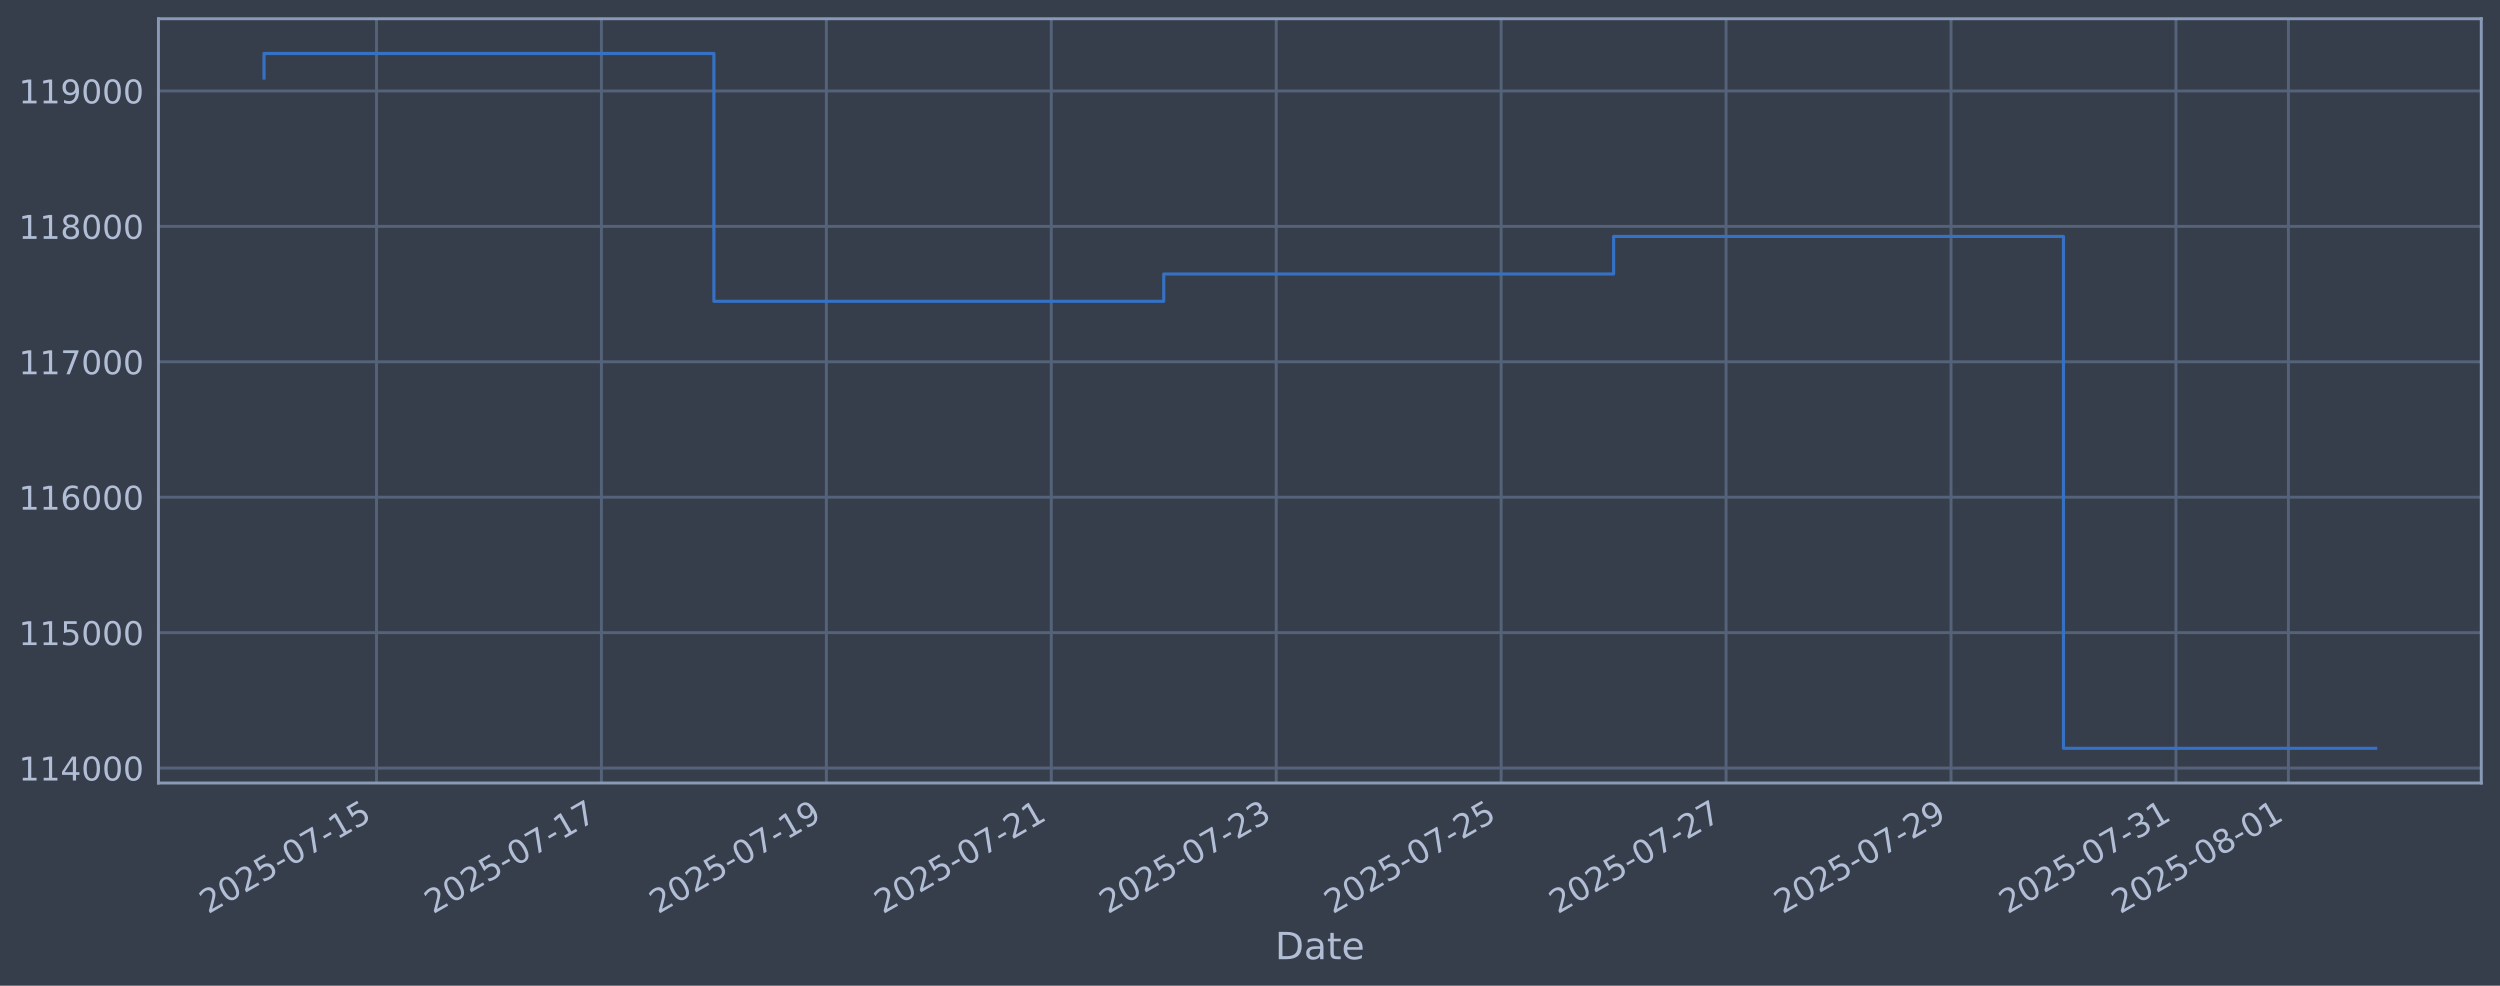
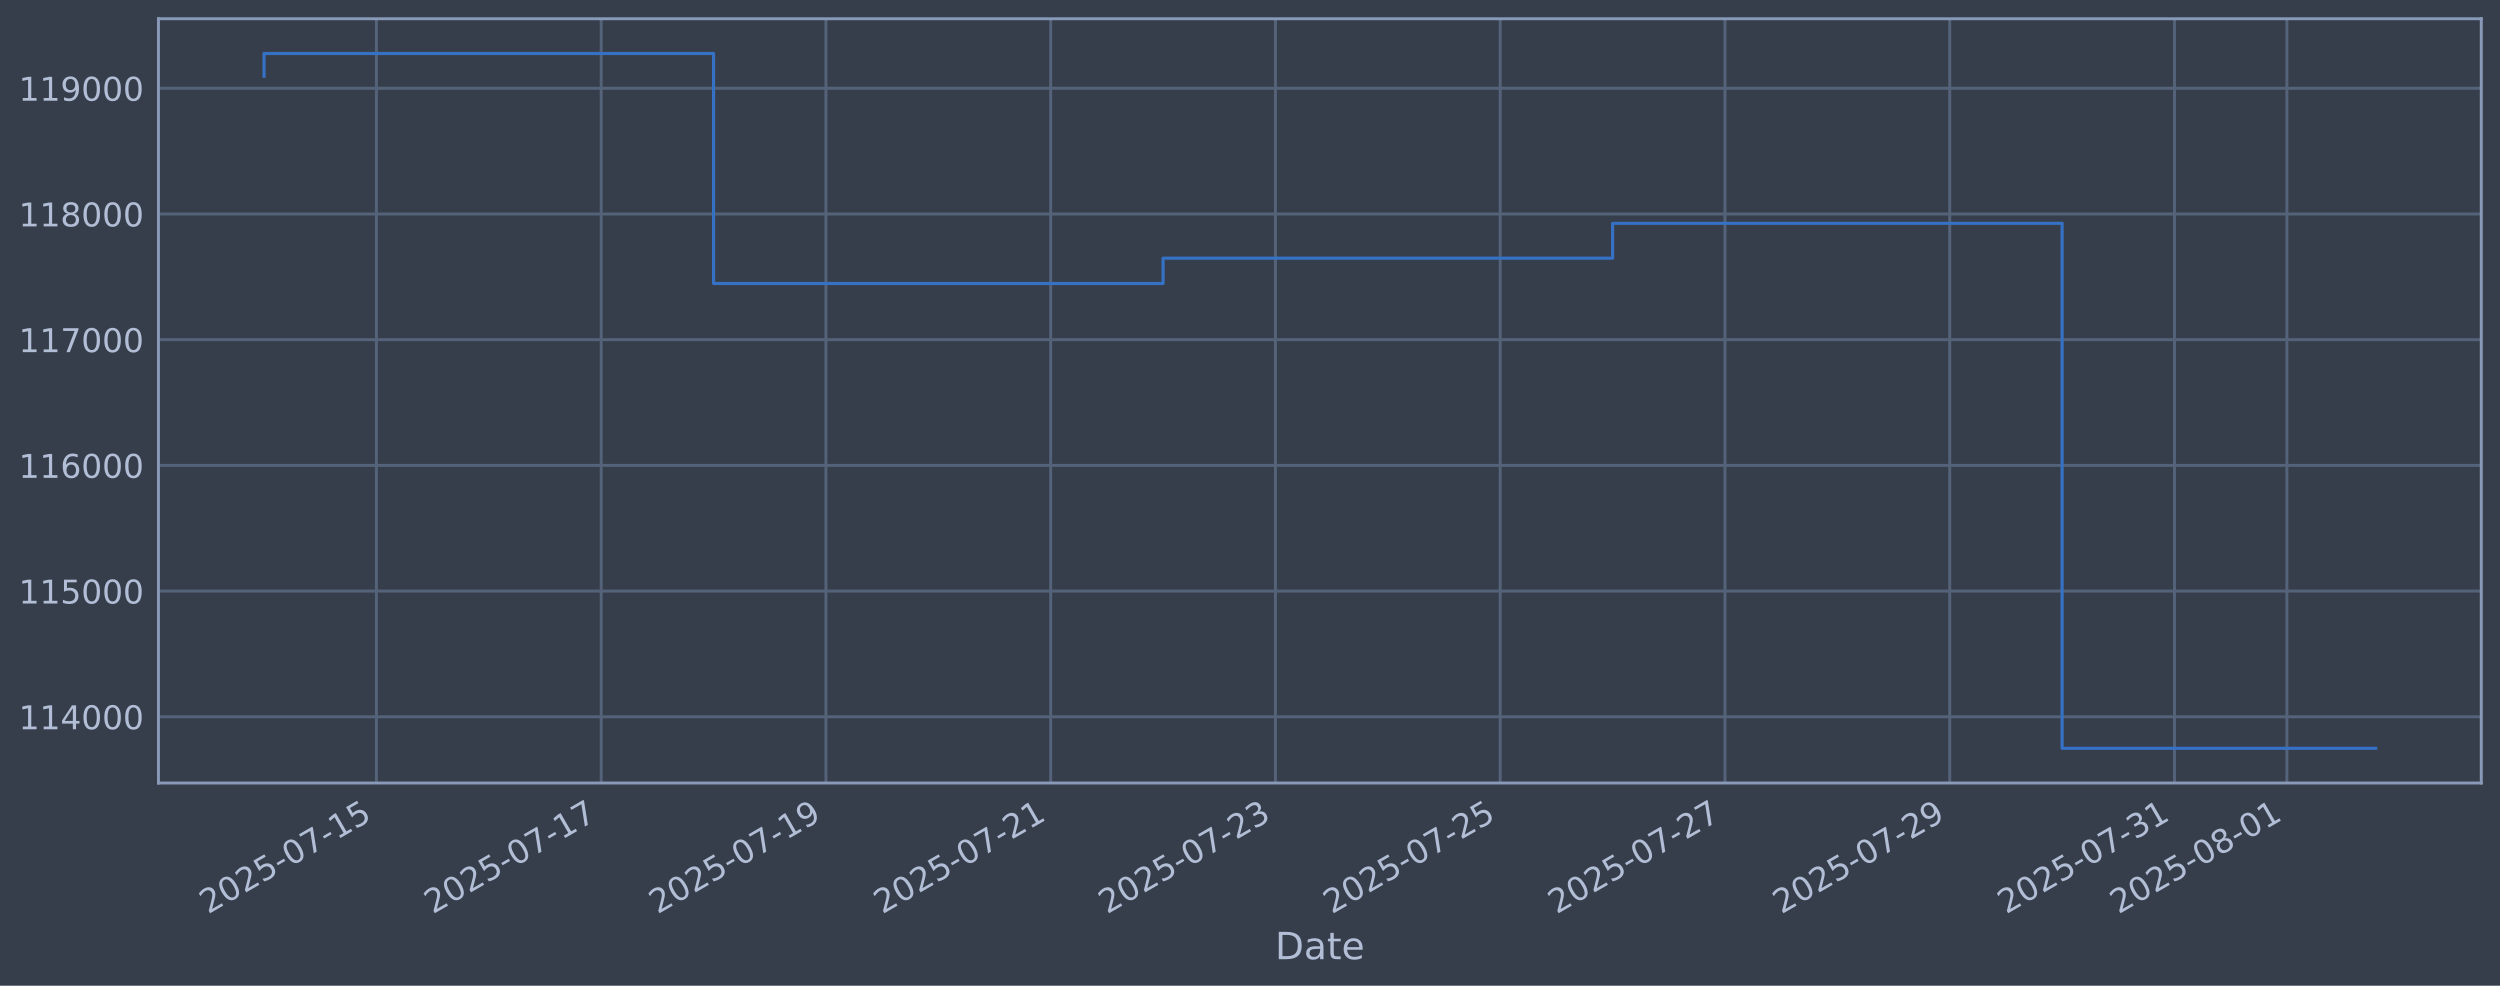
<svg xmlns="http://www.w3.org/2000/svg" xmlns:xlink="http://www.w3.org/1999/xlink" width="960.9pt" height="378.87pt" viewBox="0 0 960.9 378.87" version="1.1">
  <defs>
    <style type="text/css">*{stroke-linejoin: round; stroke-linecap: butt}</style>
  </defs>
  <g id="figure_1">
    <g id="patch_1">
      <path d="M 0 378.87  L 960.9 378.87  L 960.9 0  L 0 0  z " style="fill: #373e4b" />
    </g>
    <g id="axes_1">
      <g id="patch_2">
        <path d="M 60.901 300.96  L 953.701 300.96  L 953.701 7.2  L 60.901 7.2  z " style="fill: #373e4b" />
      </g>
      <g id="matplotlib.axis_1">
        <g id="xtick_1">
          <g id="line2d_1">
-             <path d="M 144.71 300.96  L 144.71 7.2  " clip-path="url(#p6f845aa22d)" style="fill: none; stroke: #546379; stroke-width: 1.12; stroke-linecap: square" />
+             <path d="M 144.677 300.96  L 144.677 7.2  " clip-path="url(#pd97a1f94d4)" style="fill: none; stroke: #546379; stroke-width: 1.12; stroke-linecap: square" />
          </g>
          <g id="line2d_2" />
          <g id="text_1">
-             <g style="fill: #b1bed6" transform="translate(79.98407 351.4642) rotate(-30) scale(0.126 -0.126)">
+             <g style="fill: #b1bed6" transform="translate(79.95125 351.4642) rotate(-30) scale(0.126 -0.126)">
              <defs>
                <path id="DejaVuSans-32" d="M 1228 531  L 3431 531  L 3431 0  L 469 0  L 469 531  Q 828 903 1448 1529  Q 2069 2156 2228 2338  Q 2531 2678 2651 2914  Q 2772 3150 2772 3378  Q 2772 3750 2511 3984  Q 2250 4219 1831 4219  Q 1534 4219 1204 4116  Q 875 4013 500 3803  L 500 4441  Q 881 4594 1212 4672  Q 1544 4750 1819 4750  Q 2544 4750 2975 4387  Q 3406 4025 3406 3419  Q 3406 3131 3298 2873  Q 3191 2616 2906 2266  Q 2828 2175 2409 1742  Q 1991 1309 1228 531  z " transform="scale(0.015625)" />
                <path id="DejaVuSans-30" d="M 2034 4250  Q 1547 4250 1301 3770  Q 1056 3291 1056 2328  Q 1056 1369 1301 889  Q 1547 409 2034 409  Q 2525 409 2770 889  Q 3016 1369 3016 2328  Q 3016 3291 2770 3770  Q 2525 4250 2034 4250  z M 2034 4750  Q 2819 4750 3233 4129  Q 3647 3509 3647 2328  Q 3647 1150 3233 529  Q 2819 -91 2034 -91  Q 1250 -91 836 529  Q 422 1150 422 2328  Q 422 3509 836 4129  Q 1250 4750 2034 4750  z " transform="scale(0.015625)" />
                <path id="DejaVuSans-35" d="M 691 4666  L 3169 4666  L 3169 4134  L 1269 4134  L 1269 2991  Q 1406 3038 1543 3061  Q 1681 3084 1819 3084  Q 2600 3084 3056 2656  Q 3513 2228 3513 1497  Q 3513 744 3044 326  Q 2575 -91 1722 -91  Q 1428 -91 1123 -41  Q 819 9 494 109  L 494 744  Q 775 591 1075 516  Q 1375 441 1709 441  Q 2250 441 2565 725  Q 2881 1009 2881 1497  Q 2881 1984 2565 2268  Q 2250 2553 1709 2553  Q 1456 2553 1204 2497  Q 953 2441 691 2322  L 691 4666  z " transform="scale(0.015625)" />
                <path id="DejaVuSans-2d" d="M 313 2009  L 1997 2009  L 1997 1497  L 313 1497  L 313 2009  z " transform="scale(0.015625)" />
                <path id="DejaVuSans-37" d="M 525 4666  L 3525 4666  L 3525 4397  L 1831 0  L 1172 0  L 2766 4134  L 525 4134  L 525 4666  z " transform="scale(0.015625)" />
                <path id="DejaVuSans-31" d="M 794 531  L 1825 531  L 1825 4091  L 703 3866  L 703 4441  L 1819 4666  L 2450 4666  L 2450 531  L 3481 531  L 3481 0  L 794 0  L 794 531  z " transform="scale(0.015625)" />
              </defs>
              <use xlink:href="#DejaVuSans-32" />
              <use xlink:href="#DejaVuSans-30" transform="translate(63.62305 0)" />
              <use xlink:href="#DejaVuSans-32" transform="translate(127.2461 0)" />
              <use xlink:href="#DejaVuSans-35" transform="translate(190.8691 0)" />
              <use xlink:href="#DejaVuSans-2d" transform="translate(254.4922 0)" />
              <use xlink:href="#DejaVuSans-30" transform="translate(290.5762 0)" />
              <use xlink:href="#DejaVuSans-37" transform="translate(354.1992 0)" />
              <use xlink:href="#DejaVuSans-2d" transform="translate(417.8223 0)" />
              <use xlink:href="#DejaVuSans-31" transform="translate(453.9062 0)" />
              <use xlink:href="#DejaVuSans-35" transform="translate(517.5293 0)" />
            </g>
          </g>
        </g>
        <g id="xtick_2">
          <g id="line2d_3">
-             <path d="M 231.164 300.96  L 231.164 7.2  " clip-path="url(#p6f845aa22d)" style="fill: none; stroke: #546379; stroke-width: 1.12; stroke-linecap: square" />
+             <path d="M 231.066 300.96  L 231.066 7.2  " clip-path="url(#pd97a1f94d4)" style="fill: none; stroke: #546379; stroke-width: 1.12; stroke-linecap: square" />
          </g>
          <g id="line2d_4" />
          <g id="text_2">
-             <g style="fill: #b1bed6" transform="translate(166.4386 351.4642) rotate(-30) scale(0.126 -0.126)">
+             <g style="fill: #b1bed6" transform="translate(166.3401 351.4642) rotate(-30) scale(0.126 -0.126)">
              <use xlink:href="#DejaVuSans-32" />
              <use xlink:href="#DejaVuSans-30" transform="translate(63.62305 0)" />
              <use xlink:href="#DejaVuSans-32" transform="translate(127.2461 0)" />
              <use xlink:href="#DejaVuSans-35" transform="translate(190.8691 0)" />
              <use xlink:href="#DejaVuSans-2d" transform="translate(254.4922 0)" />
              <use xlink:href="#DejaVuSans-30" transform="translate(290.5762 0)" />
              <use xlink:href="#DejaVuSans-37" transform="translate(354.1992 0)" />
              <use xlink:href="#DejaVuSans-2d" transform="translate(417.8223 0)" />
              <use xlink:href="#DejaVuSans-31" transform="translate(453.9062 0)" />
              <use xlink:href="#DejaVuSans-37" transform="translate(517.5293 0)" />
            </g>
          </g>
        </g>
        <g id="xtick_3">
          <g id="line2d_5">
-             <path d="M 317.619 300.96  L 317.619 7.2  " clip-path="url(#p6f845aa22d)" style="fill: none; stroke: #546379; stroke-width: 1.12; stroke-linecap: square" />
+             <path d="M 317.455 300.96  L 317.455 7.2  " clip-path="url(#pd97a1f94d4)" style="fill: none; stroke: #546379; stroke-width: 1.12; stroke-linecap: square" />
          </g>
          <g id="line2d_6" />
          <g id="text_3">
-             <g style="fill: #b1bed6" transform="translate(252.8931 351.4642) rotate(-30) scale(0.126 -0.126)">
+             <g style="fill: #b1bed6" transform="translate(252.729 351.4642) rotate(-30) scale(0.126 -0.126)">
              <defs>
                <path id="DejaVuSans-39" d="M 703 97  L 703 672  Q 941 559 1184 500  Q 1428 441 1663 441  Q 2288 441 2617 861  Q 2947 1281 2994 2138  Q 2813 1869 2534 1725  Q 2256 1581 1919 1581  Q 1219 1581 811 2004  Q 403 2428 403 3163  Q 403 3881 828 4315  Q 1253 4750 1959 4750  Q 2769 4750 3195 4129  Q 3622 3509 3622 2328  Q 3622 1225 3098 567  Q 2575 -91 1691 -91  Q 1453 -91 1209 -44  Q 966 3 703 97  z M 1959 2075  Q 2384 2075 2632 2365  Q 2881 2656 2881 3163  Q 2881 3666 2632 3958  Q 2384 4250 1959 4250  Q 1534 4250 1286 3958  Q 1038 3666 1038 3163  Q 1038 2656 1286 2365  Q 1534 2075 1959 2075  z " transform="scale(0.015625)" />
              </defs>
              <use xlink:href="#DejaVuSans-32" />
              <use xlink:href="#DejaVuSans-30" transform="translate(63.62305 0)" />
              <use xlink:href="#DejaVuSans-32" transform="translate(127.2461 0)" />
              <use xlink:href="#DejaVuSans-35" transform="translate(190.8691 0)" />
              <use xlink:href="#DejaVuSans-2d" transform="translate(254.4922 0)" />
              <use xlink:href="#DejaVuSans-30" transform="translate(290.5762 0)" />
              <use xlink:href="#DejaVuSans-37" transform="translate(354.1992 0)" />
              <use xlink:href="#DejaVuSans-2d" transform="translate(417.8223 0)" />
              <use xlink:href="#DejaVuSans-31" transform="translate(453.9062 0)" />
              <use xlink:href="#DejaVuSans-39" transform="translate(517.5293 0)" />
            </g>
          </g>
        </g>
        <g id="xtick_4">
          <g id="line2d_7">
-             <path d="M 404.073 300.96  L 404.073 7.2  " clip-path="url(#p6f845aa22d)" style="fill: none; stroke: #546379; stroke-width: 1.12; stroke-linecap: square" />
+             <path d="M 403.843 300.96  L 403.843 7.2  " clip-path="url(#pd97a1f94d4)" style="fill: none; stroke: #546379; stroke-width: 1.12; stroke-linecap: square" />
          </g>
          <g id="line2d_8" />
          <g id="text_4">
-             <g style="fill: #b1bed6" transform="translate(339.3477 351.4642) rotate(-30) scale(0.126 -0.126)">
+             <g style="fill: #b1bed6" transform="translate(339.1179 351.4642) rotate(-30) scale(0.126 -0.126)">
              <use xlink:href="#DejaVuSans-32" />
              <use xlink:href="#DejaVuSans-30" transform="translate(63.62305 0)" />
              <use xlink:href="#DejaVuSans-32" transform="translate(127.2461 0)" />
              <use xlink:href="#DejaVuSans-35" transform="translate(190.8691 0)" />
              <use xlink:href="#DejaVuSans-2d" transform="translate(254.4922 0)" />
              <use xlink:href="#DejaVuSans-30" transform="translate(290.5762 0)" />
              <use xlink:href="#DejaVuSans-37" transform="translate(354.1992 0)" />
              <use xlink:href="#DejaVuSans-2d" transform="translate(417.8223 0)" />
              <use xlink:href="#DejaVuSans-32" transform="translate(453.9062 0)" />
              <use xlink:href="#DejaVuSans-31" transform="translate(517.5293 0)" />
            </g>
          </g>
        </g>
        <g id="xtick_5">
          <g id="line2d_9">
-             <path d="M 490.528 300.96  L 490.528 7.2  " clip-path="url(#p6f845aa22d)" style="fill: none; stroke: #546379; stroke-width: 1.12; stroke-linecap: square" />
+             <path d="M 490.232 300.96  L 490.232 7.2  " clip-path="url(#pd97a1f94d4)" style="fill: none; stroke: #546379; stroke-width: 1.12; stroke-linecap: square" />
          </g>
          <g id="line2d_10" />
          <g id="text_5">
-             <g style="fill: #b1bed6" transform="translate(425.8022 351.4642) rotate(-30) scale(0.126 -0.126)">
+             <g style="fill: #b1bed6" transform="translate(425.5067 351.4642) rotate(-30) scale(0.126 -0.126)">
              <defs>
                <path id="DejaVuSans-33" d="M 2597 2516  Q 3050 2419 3304 2112  Q 3559 1806 3559 1356  Q 3559 666 3084 287  Q 2609 -91 1734 -91  Q 1441 -91 1130 -33  Q 819 25 488 141  L 488 750  Q 750 597 1062 519  Q 1375 441 1716 441  Q 2309 441 2620 675  Q 2931 909 2931 1356  Q 2931 1769 2642 2001  Q 2353 2234 1838 2234  L 1294 2234  L 1294 2753  L 1863 2753  Q 2328 2753 2575 2939  Q 2822 3125 2822 3475  Q 2822 3834 2567 4026  Q 2313 4219 1838 4219  Q 1578 4219 1281 4162  Q 984 4106 628 3988  L 628 4550  Q 988 4650 1302 4700  Q 1616 4750 1894 4750  Q 2613 4750 3031 4423  Q 3450 4097 3450 3541  Q 3450 3153 3228 2886  Q 3006 2619 2597 2516  z " transform="scale(0.015625)" />
              </defs>
              <use xlink:href="#DejaVuSans-32" />
              <use xlink:href="#DejaVuSans-30" transform="translate(63.62305 0)" />
              <use xlink:href="#DejaVuSans-32" transform="translate(127.2461 0)" />
              <use xlink:href="#DejaVuSans-35" transform="translate(190.8691 0)" />
              <use xlink:href="#DejaVuSans-2d" transform="translate(254.4922 0)" />
              <use xlink:href="#DejaVuSans-30" transform="translate(290.5762 0)" />
              <use xlink:href="#DejaVuSans-37" transform="translate(354.1992 0)" />
              <use xlink:href="#DejaVuSans-2d" transform="translate(417.8223 0)" />
              <use xlink:href="#DejaVuSans-32" transform="translate(453.9062 0)" />
              <use xlink:href="#DejaVuSans-33" transform="translate(517.5293 0)" />
            </g>
          </g>
        </g>
        <g id="xtick_6">
          <g id="line2d_11">
-             <path d="M 576.982 300.96  L 576.982 7.2  " clip-path="url(#p6f845aa22d)" style="fill: none; stroke: #546379; stroke-width: 1.12; stroke-linecap: square" />
+             <path d="M 576.621 300.96  L 576.621 7.2  " clip-path="url(#pd97a1f94d4)" style="fill: none; stroke: #546379; stroke-width: 1.12; stroke-linecap: square" />
          </g>
          <g id="line2d_12" />
          <g id="text_6">
-             <g style="fill: #b1bed6" transform="translate(512.2567 351.4642) rotate(-30) scale(0.126 -0.126)">
+             <g style="fill: #b1bed6" transform="translate(511.8956 351.4642) rotate(-30) scale(0.126 -0.126)">
              <use xlink:href="#DejaVuSans-32" />
              <use xlink:href="#DejaVuSans-30" transform="translate(63.62305 0)" />
              <use xlink:href="#DejaVuSans-32" transform="translate(127.2461 0)" />
              <use xlink:href="#DejaVuSans-35" transform="translate(190.8691 0)" />
              <use xlink:href="#DejaVuSans-2d" transform="translate(254.4922 0)" />
              <use xlink:href="#DejaVuSans-30" transform="translate(290.5762 0)" />
              <use xlink:href="#DejaVuSans-37" transform="translate(354.1992 0)" />
              <use xlink:href="#DejaVuSans-2d" transform="translate(417.8223 0)" />
              <use xlink:href="#DejaVuSans-32" transform="translate(453.9062 0)" />
              <use xlink:href="#DejaVuSans-35" transform="translate(517.5293 0)" />
            </g>
          </g>
        </g>
        <g id="xtick_7">
          <g id="line2d_13">
-             <path d="M 663.437 300.96  L 663.437 7.2  " clip-path="url(#p6f845aa22d)" style="fill: none; stroke: #546379; stroke-width: 1.12; stroke-linecap: square" />
+             <path d="M 663.01 300.96  L 663.01 7.2  " clip-path="url(#pd97a1f94d4)" style="fill: none; stroke: #546379; stroke-width: 1.12; stroke-linecap: square" />
          </g>
          <g id="line2d_14" />
          <g id="text_7">
-             <g style="fill: #b1bed6" transform="translate(598.7112 351.4642) rotate(-30) scale(0.126 -0.126)">
+             <g style="fill: #b1bed6" transform="translate(598.2845 351.4642) rotate(-30) scale(0.126 -0.126)">
              <use xlink:href="#DejaVuSans-32" />
              <use xlink:href="#DejaVuSans-30" transform="translate(63.62305 0)" />
              <use xlink:href="#DejaVuSans-32" transform="translate(127.2461 0)" />
              <use xlink:href="#DejaVuSans-35" transform="translate(190.8691 0)" />
              <use xlink:href="#DejaVuSans-2d" transform="translate(254.4922 0)" />
              <use xlink:href="#DejaVuSans-30" transform="translate(290.5762 0)" />
              <use xlink:href="#DejaVuSans-37" transform="translate(354.1992 0)" />
              <use xlink:href="#DejaVuSans-2d" transform="translate(417.8223 0)" />
              <use xlink:href="#DejaVuSans-32" transform="translate(453.9062 0)" />
              <use xlink:href="#DejaVuSans-37" transform="translate(517.5293 0)" />
            </g>
          </g>
        </g>
        <g id="xtick_8">
          <g id="line2d_15">
-             <path d="M 749.891 300.96  L 749.891 7.2  " clip-path="url(#p6f845aa22d)" style="fill: none; stroke: #546379; stroke-width: 1.12; stroke-linecap: square" />
+             <path d="M 749.399 300.96  L 749.399 7.2  " clip-path="url(#pd97a1f94d4)" style="fill: none; stroke: #546379; stroke-width: 1.12; stroke-linecap: square" />
          </g>
          <g id="line2d_16" />
          <g id="text_8">
-             <g style="fill: #b1bed6" transform="translate(685.1658 351.4642) rotate(-30) scale(0.126 -0.126)">
+             <g style="fill: #b1bed6" transform="translate(684.6734 351.4642) rotate(-30) scale(0.126 -0.126)">
              <use xlink:href="#DejaVuSans-32" />
              <use xlink:href="#DejaVuSans-30" transform="translate(63.62305 0)" />
              <use xlink:href="#DejaVuSans-32" transform="translate(127.2461 0)" />
              <use xlink:href="#DejaVuSans-35" transform="translate(190.8691 0)" />
              <use xlink:href="#DejaVuSans-2d" transform="translate(254.4922 0)" />
              <use xlink:href="#DejaVuSans-30" transform="translate(290.5762 0)" />
              <use xlink:href="#DejaVuSans-37" transform="translate(354.1992 0)" />
              <use xlink:href="#DejaVuSans-2d" transform="translate(417.8223 0)" />
              <use xlink:href="#DejaVuSans-32" transform="translate(453.9062 0)" />
              <use xlink:href="#DejaVuSans-39" transform="translate(517.5293 0)" />
            </g>
          </g>
        </g>
        <g id="xtick_9">
          <g id="line2d_17">
-             <path d="M 836.346 300.96  L 836.346 7.2  " clip-path="url(#p6f845aa22d)" style="fill: none; stroke: #546379; stroke-width: 1.12; stroke-linecap: square" />
+             <path d="M 835.788 300.96  L 835.788 7.2  " clip-path="url(#pd97a1f94d4)" style="fill: none; stroke: #546379; stroke-width: 1.12; stroke-linecap: square" />
          </g>
          <g id="line2d_18" />
          <g id="text_9">
-             <g style="fill: #b1bed6" transform="translate(771.6203 351.4642) rotate(-30) scale(0.126 -0.126)">
+             <g style="fill: #b1bed6" transform="translate(771.0622 351.4642) rotate(-30) scale(0.126 -0.126)">
              <use xlink:href="#DejaVuSans-32" />
              <use xlink:href="#DejaVuSans-30" transform="translate(63.62305 0)" />
              <use xlink:href="#DejaVuSans-32" transform="translate(127.2461 0)" />
              <use xlink:href="#DejaVuSans-35" transform="translate(190.8691 0)" />
              <use xlink:href="#DejaVuSans-2d" transform="translate(254.4922 0)" />
              <use xlink:href="#DejaVuSans-30" transform="translate(290.5762 0)" />
              <use xlink:href="#DejaVuSans-37" transform="translate(354.1992 0)" />
              <use xlink:href="#DejaVuSans-2d" transform="translate(417.8223 0)" />
              <use xlink:href="#DejaVuSans-33" transform="translate(453.9062 0)" />
              <use xlink:href="#DejaVuSans-31" transform="translate(517.5293 0)" />
            </g>
          </g>
        </g>
        <g id="xtick_10">
          <g id="line2d_19">
-             <path d="M 879.573 300.96  L 879.573 7.2  " clip-path="url(#p6f845aa22d)" style="fill: none; stroke: #546379; stroke-width: 1.12; stroke-linecap: square" />
+             <path d="M 878.982 300.96  L 878.982 7.2  " clip-path="url(#pd97a1f94d4)" style="fill: none; stroke: #546379; stroke-width: 1.12; stroke-linecap: square" />
          </g>
          <g id="line2d_20" />
          <g id="text_10">
-             <g style="fill: #b1bed6" transform="translate(814.8476 351.4642) rotate(-30) scale(0.126 -0.126)">
+             <g style="fill: #b1bed6" transform="translate(814.2567 351.4642) rotate(-30) scale(0.126 -0.126)">
              <defs>
                <path id="DejaVuSans-38" d="M 2034 2216  Q 1584 2216 1326 1975  Q 1069 1734 1069 1313  Q 1069 891 1326 650  Q 1584 409 2034 409  Q 2484 409 2743 651  Q 3003 894 3003 1313  Q 3003 1734 2745 1975  Q 2488 2216 2034 2216  z M 1403 2484  Q 997 2584 770 2862  Q 544 3141 544 3541  Q 544 4100 942 4425  Q 1341 4750 2034 4750  Q 2731 4750 3128 4425  Q 3525 4100 3525 3541  Q 3525 3141 3298 2862  Q 3072 2584 2669 2484  Q 3125 2378 3379 2068  Q 3634 1759 3634 1313  Q 3634 634 3220 271  Q 2806 -91 2034 -91  Q 1263 -91 848 271  Q 434 634 434 1313  Q 434 1759 690 2068  Q 947 2378 1403 2484  z M 1172 3481  Q 1172 3119 1398 2916  Q 1625 2713 2034 2713  Q 2441 2713 2670 2916  Q 2900 3119 2900 3481  Q 2900 3844 2670 4047  Q 2441 4250 2034 4250  Q 1625 4250 1398 4047  Q 1172 3844 1172 3481  z " transform="scale(0.015625)" />
              </defs>
              <use xlink:href="#DejaVuSans-32" />
              <use xlink:href="#DejaVuSans-30" transform="translate(63.62305 0)" />
              <use xlink:href="#DejaVuSans-32" transform="translate(127.2461 0)" />
              <use xlink:href="#DejaVuSans-35" transform="translate(190.8691 0)" />
              <use xlink:href="#DejaVuSans-2d" transform="translate(254.4922 0)" />
              <use xlink:href="#DejaVuSans-30" transform="translate(290.5762 0)" />
              <use xlink:href="#DejaVuSans-38" transform="translate(354.1992 0)" />
              <use xlink:href="#DejaVuSans-2d" transform="translate(417.8223 0)" />
              <use xlink:href="#DejaVuSans-30" transform="translate(453.9062 0)" />
              <use xlink:href="#DejaVuSans-31" transform="translate(517.5293 0)" />
            </g>
          </g>
        </g>
        <g id="text_11">
          <g style="fill: #b1bed6" transform="translate(490.0914 368.6753) scale(0.144 -0.144)">
            <defs>
              <path id="DejaVuSans-44" d="M 1259 4147  L 1259 519  L 2022 519  Q 2988 519 3436 956  Q 3884 1394 3884 2338  Q 3884 3275 3436 3711  Q 2988 4147 2022 4147  L 1259 4147  z M 628 4666  L 1925 4666  Q 3281 4666 3915 4102  Q 4550 3538 4550 2338  Q 4550 1131 3912 565  Q 3275 0 1925 0  L 628 0  L 628 4666  z " transform="scale(0.015625)" />
              <path id="DejaVuSans-61" d="M 2194 1759  Q 1497 1759 1228 1600  Q 959 1441 959 1056  Q 959 750 1161 570  Q 1363 391 1709 391  Q 2188 391 2477 730  Q 2766 1069 2766 1631  L 2766 1759  L 2194 1759  z M 3341 1997  L 3341 0  L 2766 0  L 2766 531  Q 2569 213 2275 61  Q 1981 -91 1556 -91  Q 1019 -91 701 211  Q 384 513 384 1019  Q 384 1609 779 1909  Q 1175 2209 1959 2209  L 2766 2209  L 2766 2266  Q 2766 2663 2505 2880  Q 2244 3097 1772 3097  Q 1472 3097 1187 3025  Q 903 2953 641 2809  L 641 3341  Q 956 3463 1253 3523  Q 1550 3584 1831 3584  Q 2591 3584 2966 3190  Q 3341 2797 3341 1997  z " transform="scale(0.015625)" />
              <path id="DejaVuSans-74" d="M 1172 4494  L 1172 3500  L 2356 3500  L 2356 3053  L 1172 3053  L 1172 1153  Q 1172 725 1289 603  Q 1406 481 1766 481  L 2356 481  L 2356 0  L 1766 0  Q 1100 0 847 248  Q 594 497 594 1153  L 594 3053  L 172 3053  L 172 3500  L 594 3500  L 594 4494  L 1172 4494  z " transform="scale(0.015625)" />
              <path id="DejaVuSans-65" d="M 3597 1894  L 3597 1613  L 953 1613  Q 991 1019 1311 708  Q 1631 397 2203 397  Q 2534 397 2845 478  Q 3156 559 3463 722  L 3463 178  Q 3153 47 2828 -22  Q 2503 -91 2169 -91  Q 1331 -91 842 396  Q 353 884 353 1716  Q 353 2575 817 3079  Q 1281 3584 2069 3584  Q 2775 3584 3186 3129  Q 3597 2675 3597 1894  z M 3022 2063  Q 3016 2534 2758 2815  Q 2500 3097 2075 3097  Q 1594 3097 1305 2825  Q 1016 2553 972 2059  L 3022 2063  z " transform="scale(0.015625)" />
            </defs>
            <use xlink:href="#DejaVuSans-44" />
            <use xlink:href="#DejaVuSans-61" transform="translate(77.00195 0)" />
            <use xlink:href="#DejaVuSans-74" transform="translate(138.2812 0)" />
            <use xlink:href="#DejaVuSans-65" transform="translate(177.4902 0)" />
          </g>
        </g>
      </g>
      <g id="matplotlib.axis_2">
        <g id="ytick_1">
          <g id="line2d_21">
-             <path d="M 60.901 295.207  L 953.701 295.207  " clip-path="url(#p6f845aa22d)" style="fill: none; stroke: #546379; stroke-width: 1.12; stroke-linecap: square" />
+             <path d="M 60.901 275.503  L 953.701 275.503  " clip-path="url(#pd97a1f94d4)" style="fill: none; stroke: #546379; stroke-width: 1.12; stroke-linecap: square" />
          </g>
          <g id="line2d_22" />
          <g id="text_12">
-             <g style="fill: #b1bed6" transform="translate(7.2 299.994) scale(0.126 -0.126)">
+             <g style="fill: #b1bed6" transform="translate(7.2 280.29) scale(0.126 -0.126)">
              <defs>
                <path id="DejaVuSans-34" d="M 2419 4116  L 825 1625  L 2419 1625  L 2419 4116  z M 2253 4666  L 3047 4666  L 3047 1625  L 3713 1625  L 3713 1100  L 3047 1100  L 3047 0  L 2419 0  L 2419 1100  L 313 1100  L 313 1709  L 2253 4666  z " transform="scale(0.015625)" />
              </defs>
              <use xlink:href="#DejaVuSans-31" />
              <use xlink:href="#DejaVuSans-31" transform="translate(63.62305 0)" />
              <use xlink:href="#DejaVuSans-34" transform="translate(127.2461 0)" />
              <use xlink:href="#DejaVuSans-30" transform="translate(190.8691 0)" />
              <use xlink:href="#DejaVuSans-30" transform="translate(254.4922 0)" />
              <use xlink:href="#DejaVuSans-30" transform="translate(318.1152 0)" />
            </g>
          </g>
        </g>
        <g id="ytick_2">
          <g id="line2d_23">
-             <path d="M 60.901 243.158  L 953.701 243.158  " clip-path="url(#p6f845aa22d)" style="fill: none; stroke: #546379; stroke-width: 1.12; stroke-linecap: square" />
+             <path d="M 60.901 227.188  L 953.701 227.188  " clip-path="url(#pd97a1f94d4)" style="fill: none; stroke: #546379; stroke-width: 1.12; stroke-linecap: square" />
          </g>
          <g id="line2d_24" />
          <g id="text_13">
-             <g style="fill: #b1bed6" transform="translate(7.2 247.9451) scale(0.126 -0.126)">
+             <g style="fill: #b1bed6" transform="translate(7.2 231.9752) scale(0.126 -0.126)">
              <use xlink:href="#DejaVuSans-31" />
              <use xlink:href="#DejaVuSans-31" transform="translate(63.62305 0)" />
              <use xlink:href="#DejaVuSans-35" transform="translate(127.2461 0)" />
              <use xlink:href="#DejaVuSans-30" transform="translate(190.8691 0)" />
              <use xlink:href="#DejaVuSans-30" transform="translate(254.4922 0)" />
              <use xlink:href="#DejaVuSans-30" transform="translate(318.1152 0)" />
            </g>
          </g>
        </g>
        <g id="ytick_3">
          <g id="line2d_25">
-             <path d="M 60.901 191.109  L 953.701 191.109  " clip-path="url(#p6f845aa22d)" style="fill: none; stroke: #546379; stroke-width: 1.12; stroke-linecap: square" />
+             <path d="M 60.901 178.873  L 953.701 178.873  " clip-path="url(#pd97a1f94d4)" style="fill: none; stroke: #546379; stroke-width: 1.12; stroke-linecap: square" />
          </g>
          <g id="line2d_26" />
          <g id="text_14">
-             <g style="fill: #b1bed6" transform="translate(7.2 195.8962) scale(0.126 -0.126)">
+             <g style="fill: #b1bed6" transform="translate(7.2 183.6603) scale(0.126 -0.126)">
              <defs>
                <path id="DejaVuSans-36" d="M 2113 2584  Q 1688 2584 1439 2293  Q 1191 2003 1191 1497  Q 1191 994 1439 701  Q 1688 409 2113 409  Q 2538 409 2786 701  Q 3034 994 3034 1497  Q 3034 2003 2786 2293  Q 2538 2584 2113 2584  z M 3366 4563  L 3366 3988  Q 3128 4100 2886 4159  Q 2644 4219 2406 4219  Q 1781 4219 1451 3797  Q 1122 3375 1075 2522  Q 1259 2794 1537 2939  Q 1816 3084 2150 3084  Q 2853 3084 3261 2657  Q 3669 2231 3669 1497  Q 3669 778 3244 343  Q 2819 -91 2113 -91  Q 1303 -91 875 529  Q 447 1150 447 2328  Q 447 3434 972 4092  Q 1497 4750 2381 4750  Q 2619 4750 2861 4703  Q 3103 4656 3366 4563  z " transform="scale(0.015625)" />
              </defs>
              <use xlink:href="#DejaVuSans-31" />
              <use xlink:href="#DejaVuSans-31" transform="translate(63.62305 0)" />
              <use xlink:href="#DejaVuSans-36" transform="translate(127.2461 0)" />
              <use xlink:href="#DejaVuSans-30" transform="translate(190.8691 0)" />
              <use xlink:href="#DejaVuSans-30" transform="translate(254.4922 0)" />
              <use xlink:href="#DejaVuSans-30" transform="translate(318.1152 0)" />
            </g>
          </g>
        </g>
        <g id="ytick_4">
          <g id="line2d_27">
-             <path d="M 60.901 139.06  L 953.701 139.06  " clip-path="url(#p6f845aa22d)" style="fill: none; stroke: #546379; stroke-width: 1.12; stroke-linecap: square" />
+             <path d="M 60.901 130.558  L 953.701 130.558  " clip-path="url(#pd97a1f94d4)" style="fill: none; stroke: #546379; stroke-width: 1.12; stroke-linecap: square" />
          </g>
          <g id="line2d_28" />
          <g id="text_15">
-             <g style="fill: #b1bed6" transform="translate(7.2 143.8473) scale(0.126 -0.126)">
+             <g style="fill: #b1bed6" transform="translate(7.2 135.3454) scale(0.126 -0.126)">
              <use xlink:href="#DejaVuSans-31" />
              <use xlink:href="#DejaVuSans-31" transform="translate(63.62305 0)" />
              <use xlink:href="#DejaVuSans-37" transform="translate(127.2461 0)" />
              <use xlink:href="#DejaVuSans-30" transform="translate(190.8691 0)" />
              <use xlink:href="#DejaVuSans-30" transform="translate(254.4922 0)" />
              <use xlink:href="#DejaVuSans-30" transform="translate(318.1152 0)" />
            </g>
          </g>
        </g>
        <g id="ytick_5">
          <g id="line2d_29">
-             <path d="M 60.901 87.011  L 953.701 87.011  " clip-path="url(#p6f845aa22d)" style="fill: none; stroke: #546379; stroke-width: 1.12; stroke-linecap: square" />
+             <path d="M 60.901 82.244  L 953.701 82.244  " clip-path="url(#pd97a1f94d4)" style="fill: none; stroke: #546379; stroke-width: 1.12; stroke-linecap: square" />
          </g>
          <g id="line2d_30" />
          <g id="text_16">
-             <g style="fill: #b1bed6" transform="translate(7.2 91.79838) scale(0.126 -0.126)">
+             <g style="fill: #b1bed6" transform="translate(7.2 87.03058) scale(0.126 -0.126)">
              <use xlink:href="#DejaVuSans-31" />
              <use xlink:href="#DejaVuSans-31" transform="translate(63.62305 0)" />
              <use xlink:href="#DejaVuSans-38" transform="translate(127.2461 0)" />
              <use xlink:href="#DejaVuSans-30" transform="translate(190.8691 0)" />
              <use xlink:href="#DejaVuSans-30" transform="translate(254.4922 0)" />
              <use xlink:href="#DejaVuSans-30" transform="translate(318.1152 0)" />
            </g>
          </g>
        </g>
        <g id="ytick_6">
          <g id="line2d_31">
-             <path d="M 60.901 34.962  L 953.701 34.962  " clip-path="url(#p6f845aa22d)" style="fill: none; stroke: #546379; stroke-width: 1.12; stroke-linecap: square" />
+             <path d="M 60.901 33.929  L 953.701 33.929  " clip-path="url(#pd97a1f94d4)" style="fill: none; stroke: #546379; stroke-width: 1.12; stroke-linecap: square" />
          </g>
          <g id="line2d_32" />
          <g id="text_17">
-             <g style="fill: #b1bed6" transform="translate(7.2 39.74948) scale(0.126 -0.126)">
+             <g style="fill: #b1bed6" transform="translate(7.2 38.71571) scale(0.126 -0.126)">
              <use xlink:href="#DejaVuSans-31" />
              <use xlink:href="#DejaVuSans-31" transform="translate(63.62305 0)" />
              <use xlink:href="#DejaVuSans-39" transform="translate(127.2461 0)" />
              <use xlink:href="#DejaVuSans-30" transform="translate(190.8691 0)" />
              <use xlink:href="#DejaVuSans-30" transform="translate(254.4922 0)" />
              <use xlink:href="#DejaVuSans-30" transform="translate(318.1152 0)" />
            </g>
          </g>
        </g>
      </g>
      <g id="line2d_33">
-         <path d="M 101.482 29.998  L 101.482 20.553  L 274.391 20.553  L 274.391 115.805  L 447.3 115.805  L 447.3 105.315  L 620.209 105.315  L 620.209 90.886  L 793.119 90.886  L 793.119 287.607  L 913.119 287.607  " clip-path="url(#p6f845aa22d)" style="fill: none; stroke: #3572c6; stroke-width: 1.2; stroke-linecap: square" />
+         <path d="M 101.482 29.32  L 101.482 20.553  L 274.26 20.553  L 274.26 108.972  L 447.038 108.972  L 447.038 99.234  L 619.816 99.234  L 619.816 85.841  L 792.593 85.841  L 792.593 287.607  L 913.119 287.607  " clip-path="url(#pd97a1f94d4)" style="fill: none; stroke: #3572c6; stroke-width: 1.2; stroke-linecap: square" />
      </g>
      <g id="patch_3">
        <path d="M 60.901 300.96  L 60.901 7.2  " style="fill: none; stroke: #899ab8; stroke-width: 1.12; stroke-linejoin: miter; stroke-linecap: square" />
      </g>
      <g id="patch_4">
        <path d="M 953.701 300.96  L 953.701 7.2  " style="fill: none; stroke: #899ab8; stroke-width: 1.12; stroke-linejoin: miter; stroke-linecap: square" />
      </g>
      <g id="patch_5">
        <path d="M 60.901 300.96  L 953.701 300.96  " style="fill: none; stroke: #899ab8; stroke-width: 1.12; stroke-linejoin: miter; stroke-linecap: square" />
      </g>
      <g id="patch_6">
        <path d="M 60.901 7.2  L 953.701 7.2  " style="fill: none; stroke: #899ab8; stroke-width: 1.12; stroke-linejoin: miter; stroke-linecap: square" />
      </g>
    </g>
  </g>
  <defs>
-     <clipPath id="p6f845aa22d">
+     <clipPath id="pd97a1f94d4">
      <rect x="60.901" y="7.2" width="892.8" height="293.76" />
    </clipPath>
  </defs>
</svg>
